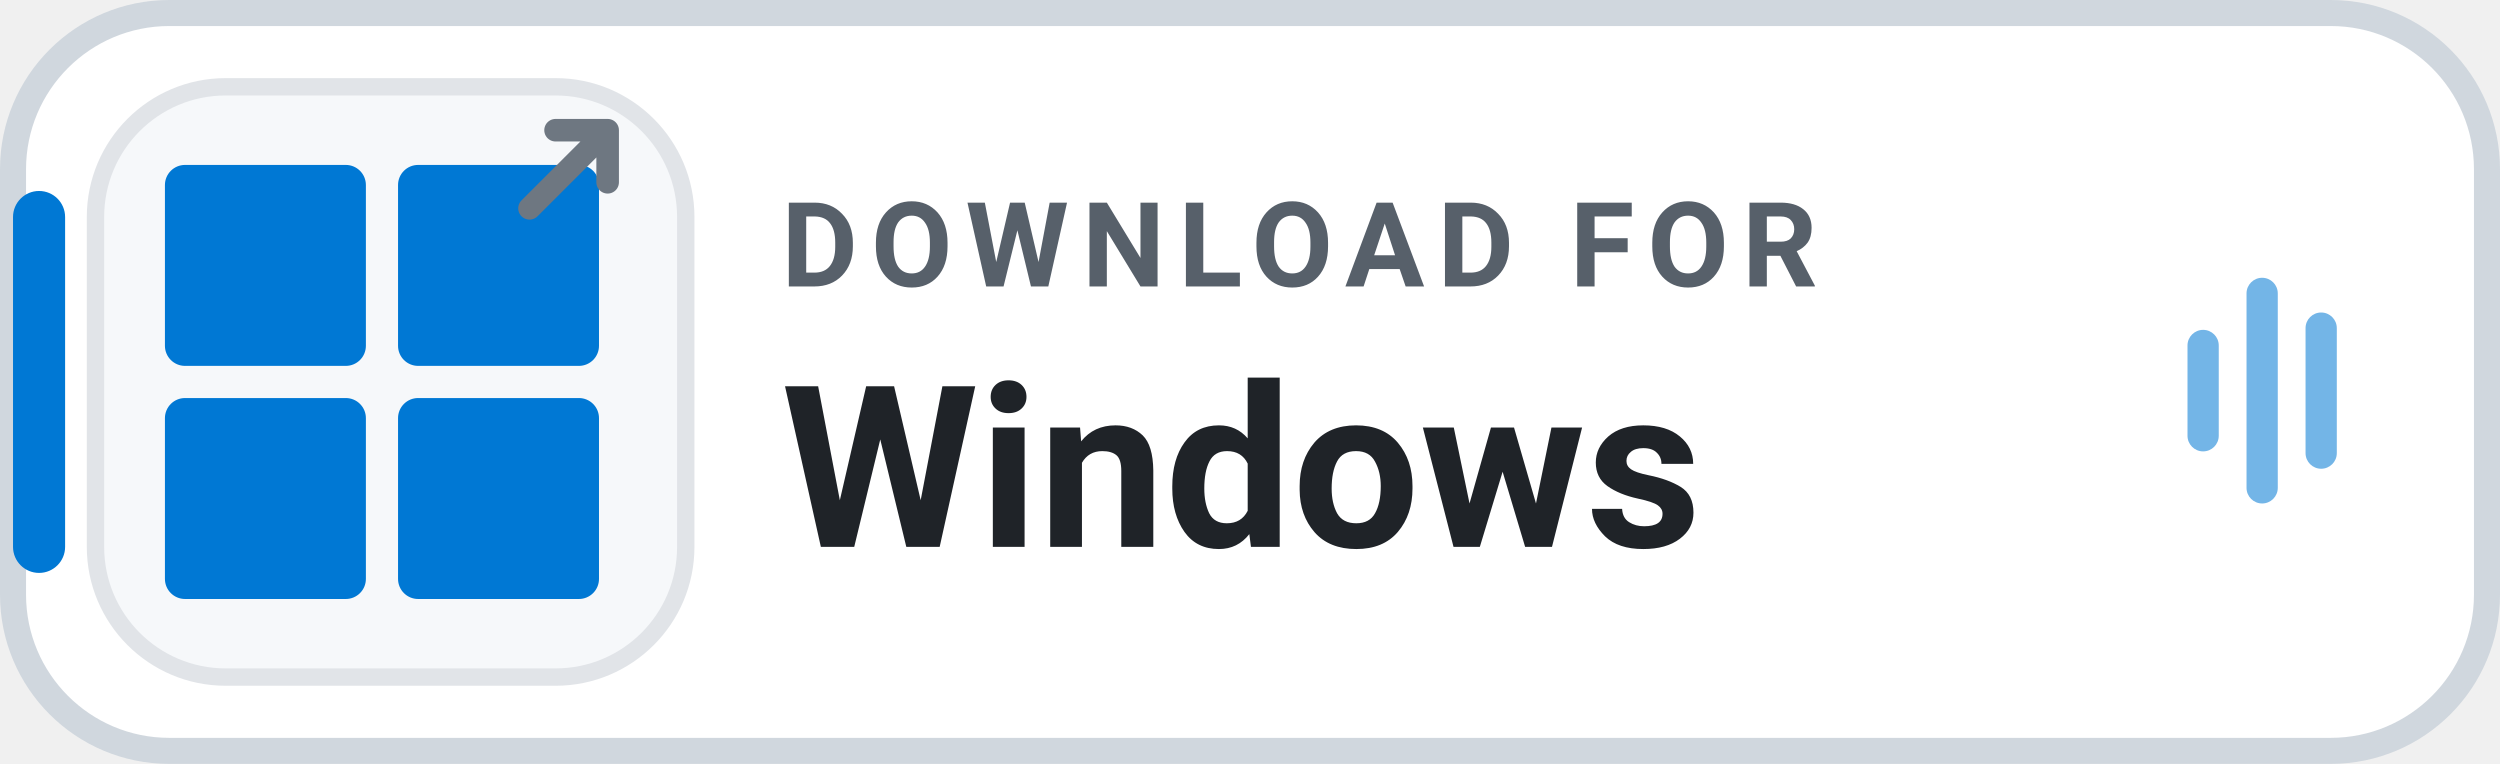
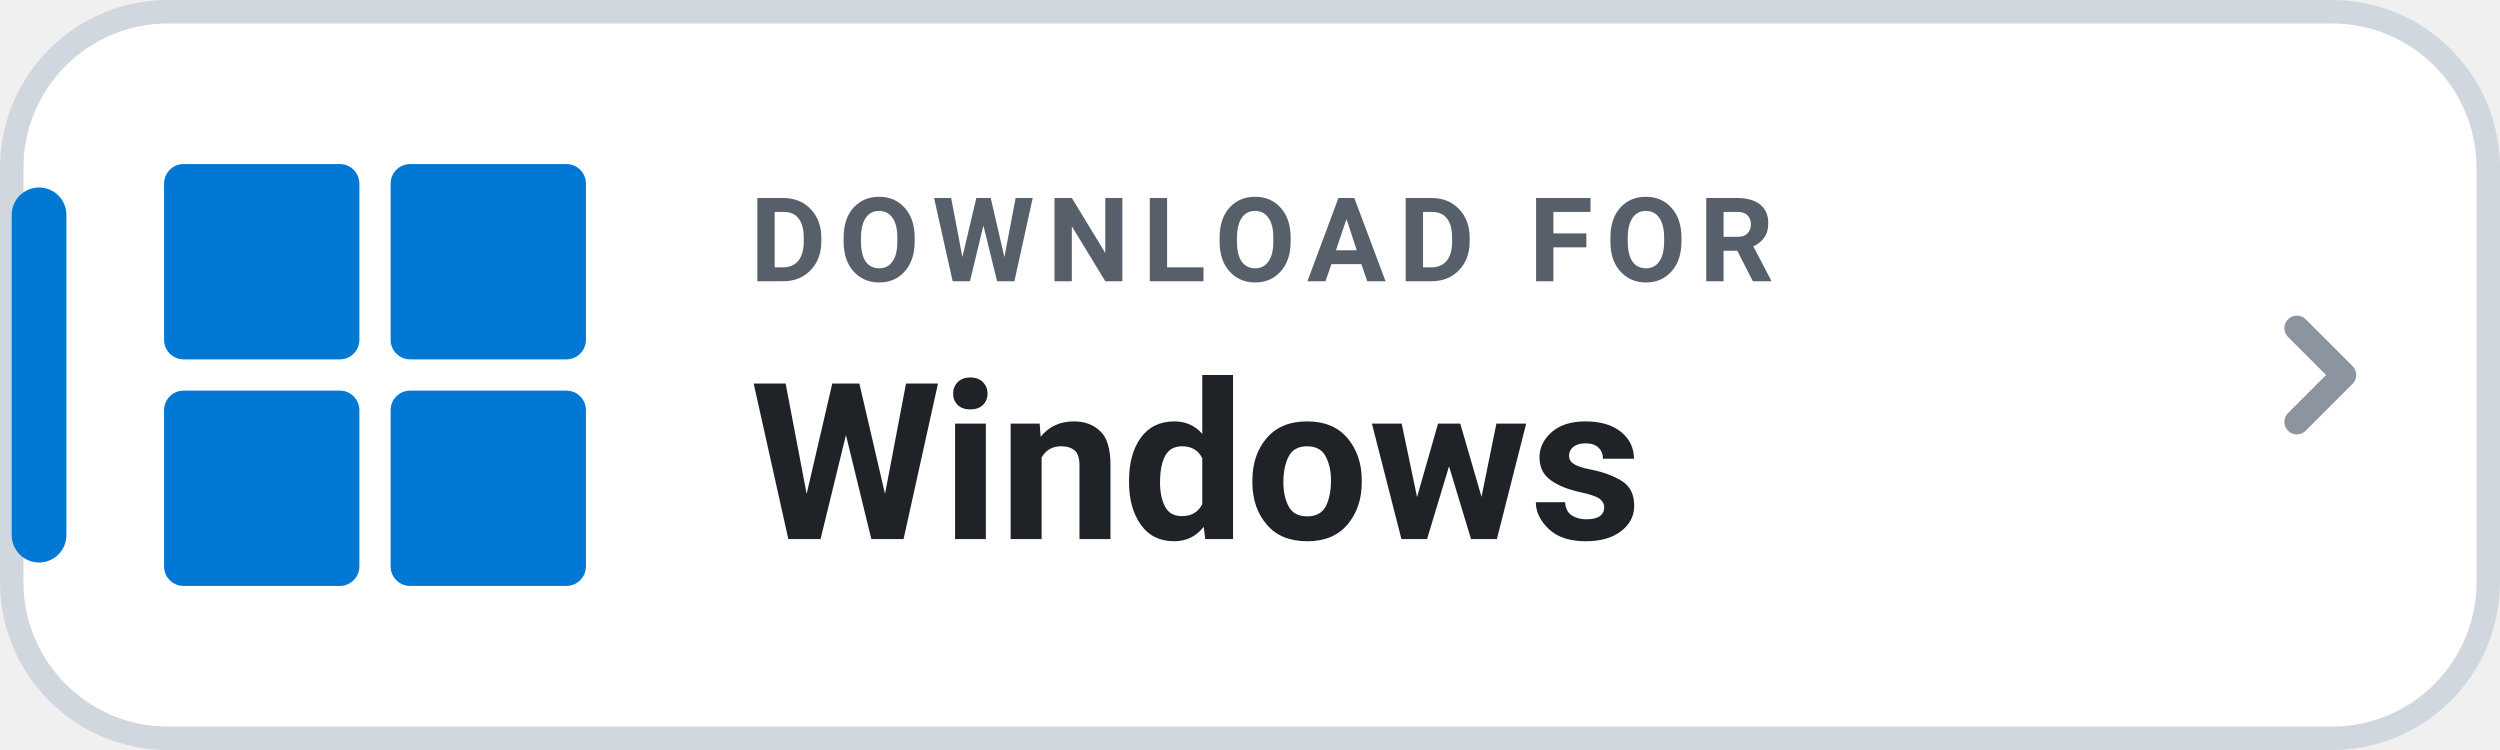
- <svg xmlns="http://www.w3.org/2000/svg" width="144" height="44" viewBox="0 0 144 44" role="img" aria-label="DOWNLOAD FOR Windows">
-   <rect x=".75" y=".75" width="142.5" height="42.5" rx="9" fill="#FFFFFF" stroke="#D0D7DE" stroke-width="1.5" />
-   <rect x=".75" y="11" width="3" height="22" rx="1.5" fill="#0078D4" />
-   <rect x="5.5" y="5" width="34" height="34" rx="7.5" fill="#F6F8FA" stroke="#E1E4E8" stroke-width="1" />
-   <g transform="translate(9.5 9.5) scale(0.463)" fill="#0078D4">
+ <svg xmlns="http://www.w3.org/2000/svg" width="160" height="48" viewBox="0 0 160 48" role="img" aria-label="DOWNLOAD FOR Windows">
+   <rect x=".75" y=".75" width="158.5" height="46.5" rx="10" fill="#FFFFFF" stroke="#D0D7DE" stroke-width="1.5" />
+   <rect x=".75" y="12" width="3.5" height="24" rx="1.75" fill="#0078D4" />
+   <g transform="translate(10.5 10.5) scale(0.50)" fill="#0078D4">
    <rect x="0" y="0" width="25" height="25" rx="2.5" />
    <rect x="29" y="0" width="25" height="25" rx="2.5" />
    <rect x="0" y="29" width="25" height="25" rx="2.5" />
    <rect x="29" y="29" width="25" height="25" rx="2.5" />
  </g>
-   <g transform="translate(30.5 7.5)" fill="none" stroke="#6E7781" stroke-width="1.3" stroke-linecap="round" stroke-linejoin="round">
-     <path d="M0 4.5 L4.5 0 M1.5 0 H4.5 V3" />
-   </g>
-   <text x="45" y="16.5" fill="#57606A" font-family="-apple-system,BlinkMacSystemFont,'Segoe UI',Roboto,Helvetica,Arial,sans-serif" font-size="6.8" font-weight="700" letter-spacing=".75">DOWNLOAD FOR</text>
-   <text x="45" y="31.5" fill="#1F2328" font-family="-apple-system,BlinkMacSystemFont,'Segoe UI',Roboto,Helvetica,Arial,sans-serif" font-size="13" font-weight="750">Windows</text>
-   <g transform="translate(126 16)" fill="#0078D4" opacity="0.55">
-     <rect x="0" y="3" width="1.8" height="7" rx="0.9" />
-     <rect x="3.4" y="0" width="1.8" height="13" rx="0.9" />
-     <rect x="6.8" y="2" width="1.8" height="9" rx="0.9" />
-   </g>
+   <text x="48" y="18" fill="#57606A" font-family="-apple-system,BlinkMacSystemFont,'Segoe UI',Roboto,Helvetica,Arial,sans-serif" font-size="7.5" font-weight="700" letter-spacing=".8">DOWNLOAD FOR</text>
+   <text x="48" y="34.5" fill="#1F2328" font-family="-apple-system,BlinkMacSystemFont,'Segoe UI',Roboto,Helvetica,Arial,sans-serif" font-size="14" font-weight="750">Windows</text>
+   <path d="M147 21l3 3-3 3" fill="none" stroke="#8C959F" stroke-width="1.6" stroke-linecap="round" stroke-linejoin="round" />
</svg>
